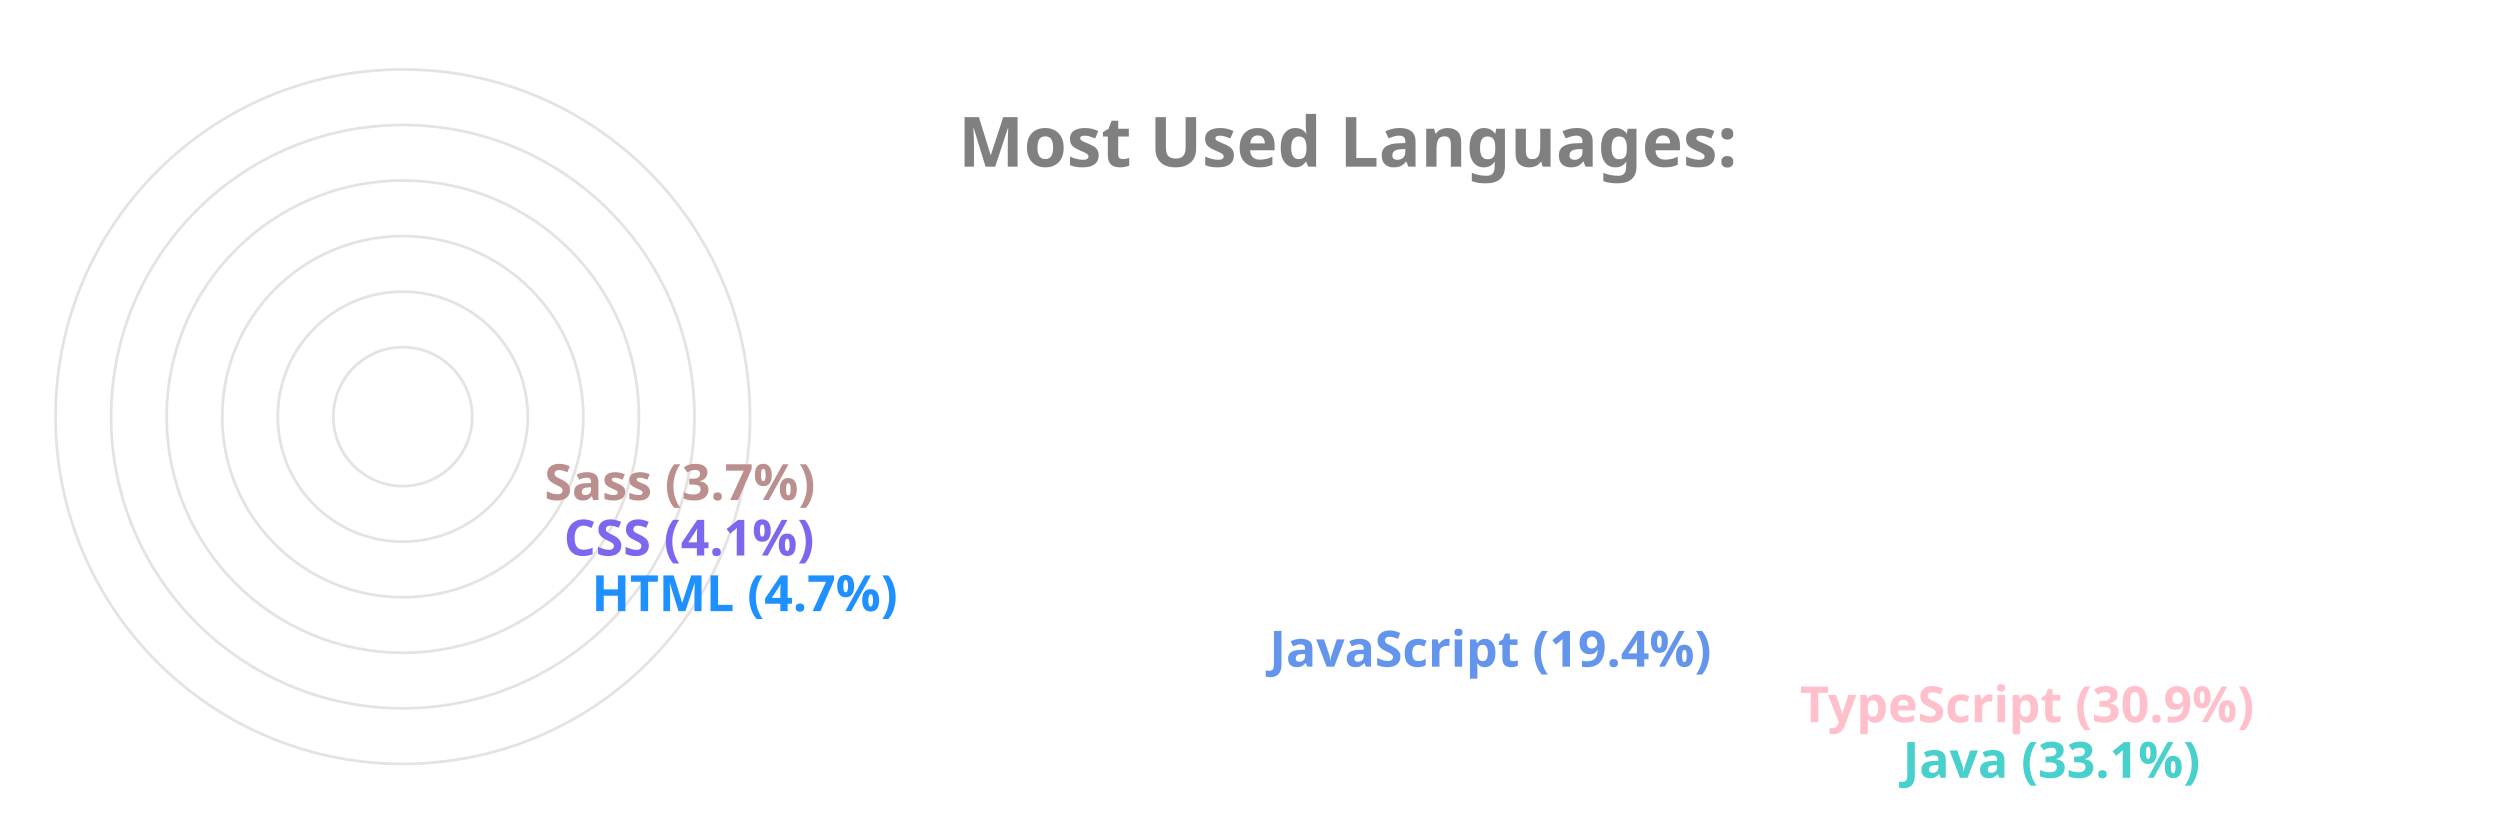
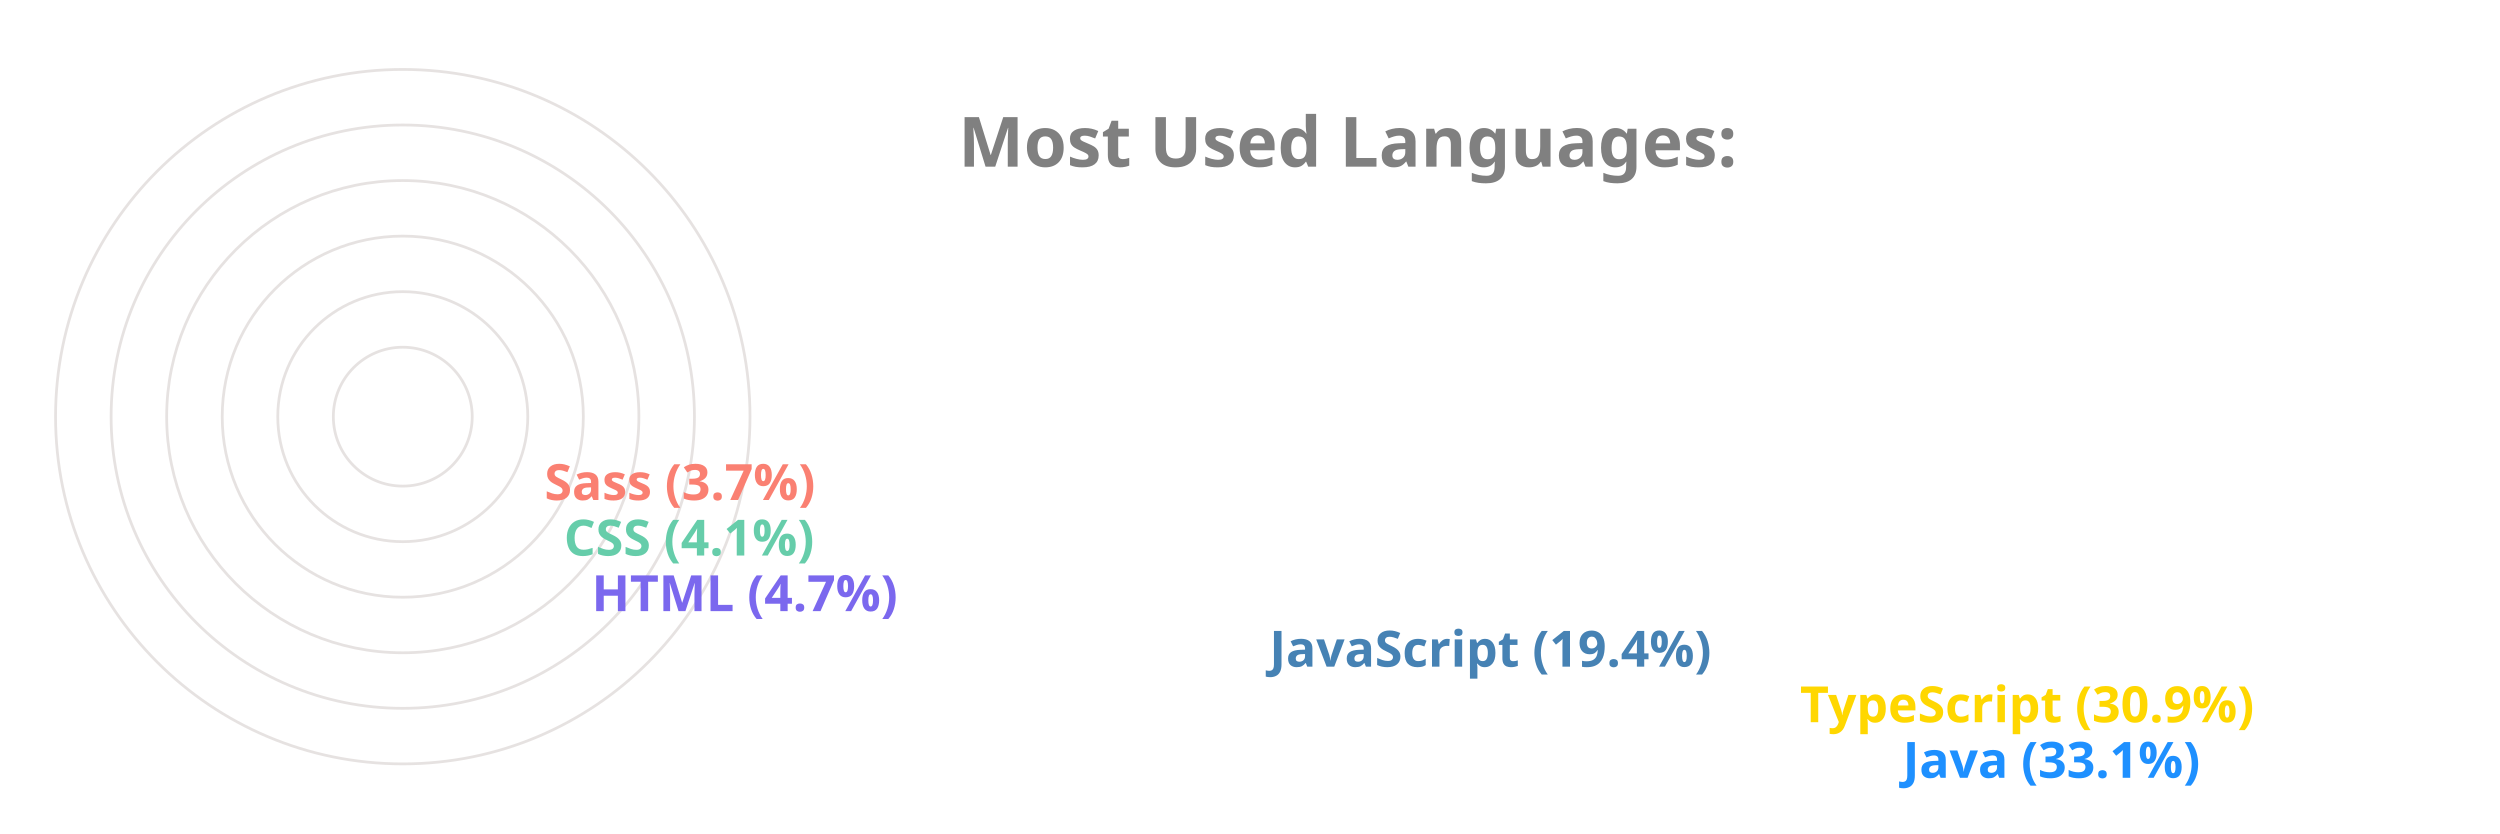
<svg xmlns="http://www.w3.org/2000/svg" viewBox="0 0 650 300" height="200px" width="600px">
  <style>
		.label {
			font: bold 25px sans-serif;
			color: #404040;
			-webkit-text-stroke: 1px white;
	  	}
		.name {
			font: bold 18px sans-serif;
			color: #404040;
	  	}

		.line {
			stroke-dasharray: 1000;
			stroke-dashoffset: 1000;
			animation: dash 3.5s ease-in-out forwards;	
			animation-iteration-count: infinite;
			animation-direction: alternate-reverse;
		}

		.path {
			stroke-dasharray: 1000;
			stroke-dashoffset: 1000;
			animation: dash 3.5s ease-in-out forwards;	
			animation-iteration-count: infinite;
			animation-direction: alternate-reverse;
		}
		  
		@keyframes dash {
			to {
				stroke-dashoffset: 0;
			}
		}

	</style>
  <g stroke="#E6E2E1" fill="none" stroke-width="1">
    <circle cx="20" cy="150" r="125" />
    <circle cx="20" cy="150" r="105" />
    <circle cx="20" cy="150" r="85" />
    <circle cx="20" cy="150" r="65" />
    <circle cx="20" cy="150" r="45" />
    <circle cx="20" cy="150" r="25" />
  </g>
  <g fill="none" stroke-width="20" class="line">
-     <line x2="550" y2="275" x1="20" y1="275" stroke="MediumTurquoise" />
-     <line x2="513" y2="255" x1="20" y1="255" stroke="Pink" />
-     <line x2="322" y2="235" x1="20" y1="235" stroke="CornflowerBlue" />
-     <line x2="78" y2="215" x1="20" y1="215" stroke="DodgerBlue" />
-     <line x2="68" y2="195" x1="20" y1="195" stroke="MediumSlateBlue" />
-     <line x2="61" y2="175" x1="20" y1="175" stroke="RosyBrown" />
+     <line x2="550" y2="275" x1="20" y1="275" stroke="DodgerBlue" />
+     <line x2="513" y2="255" x1="20" y1="255" stroke="Gold" />
+     <line x2="322" y2="235" x1="20" y1="235" stroke="SteelBlue" />
+     <line x2="78" y2="215" x1="20" y1="215" stroke="MediumSlateBlue" />
+     <line x2="68" y2="195" x1="20" y1="195" stroke="MediumAquaMarine" />
+     <line x2="61" y2="175" x1="20" y1="175" stroke="Salmon" />
  </g>
  <g fill="none" stroke-width="20" stroke-linecap="round" class="path">
-     <path d="M 20 275 A 125 125 45 0 1 -84 81" stroke="MediumTurquoise" />
-     <path d="M 20 255 A 105 105 45 0 1 -70 95" stroke="Pink" />
-     <path d="M 20 235 A 85 85 45 0 1 -60 122" stroke="CornflowerBlue" />
-     <path d="M 20 215 A 65 65 45 0 1 -44 144" stroke="DodgerBlue" />
-     <path d="M 20 195 A 45 45 45 0 1 -24 146" stroke="MediumSlateBlue" />
-     <path d="M 20 175 A 25 25 45 0 1 -4 148" stroke="RosyBrown" />
+     <path d="M 20 275 A 125 125 45 0 1 -84 81" stroke="DodgerBlue" />
+     <path d="M 20 255 A 105 105 45 0 1 -70 95" stroke="Gold" />
+     <path d="M 20 235 A 85 85 45 0 1 -60 122" stroke="SteelBlue" />
+     <path d="M 20 215 A 65 65 45 0 1 -44 144" stroke="MediumSlateBlue" />
+     <path d="M 20 195 A 45 45 45 0 1 -24 146" stroke="MediumAquaMarine" />
+     <path d="M 20 175 A 25 25 45 0 1 -4 148" stroke="Salmon" />
  </g>
  <g class="name">
-     <text x="560" y="280" fill="MediumTurquoise">Java (33.1%)</text>
-     <text x="523" y="260" fill="Pink">TypeScript (30.9%)</text>
-     <text x="332" y="240" fill="CornflowerBlue">JavaScript (19.4%)</text>
-     <text x="88" y="220" fill="DodgerBlue">HTML (4.7%)</text>
-     <text x="78" y="200" fill="MediumSlateBlue">CSS (4.1%)</text>
-     <text x="71" y="180" fill="RosyBrown">Sass (3.7%)</text>
+     <text x="560" y="280" fill="DodgerBlue">Java (33.1%)</text>
+     <text x="523" y="260" fill="Gold">TypeScript (30.9%)</text>
+     <text x="332" y="240" fill="SteelBlue">JavaScript (19.4%)</text>
+     <text x="88" y="220" fill="MediumSlateBlue">HTML (4.7%)</text>
+     <text x="78" y="200" fill="MediumAquaMarine">CSS (4.1%)</text>
+     <text x="71" y="180" fill="Salmon">Sass (3.7%)</text>
  </g>
  <g class="label">
    <text x="220" y="60" fill="grey">Most Used Languages:</text>
  </g>
</svg>
